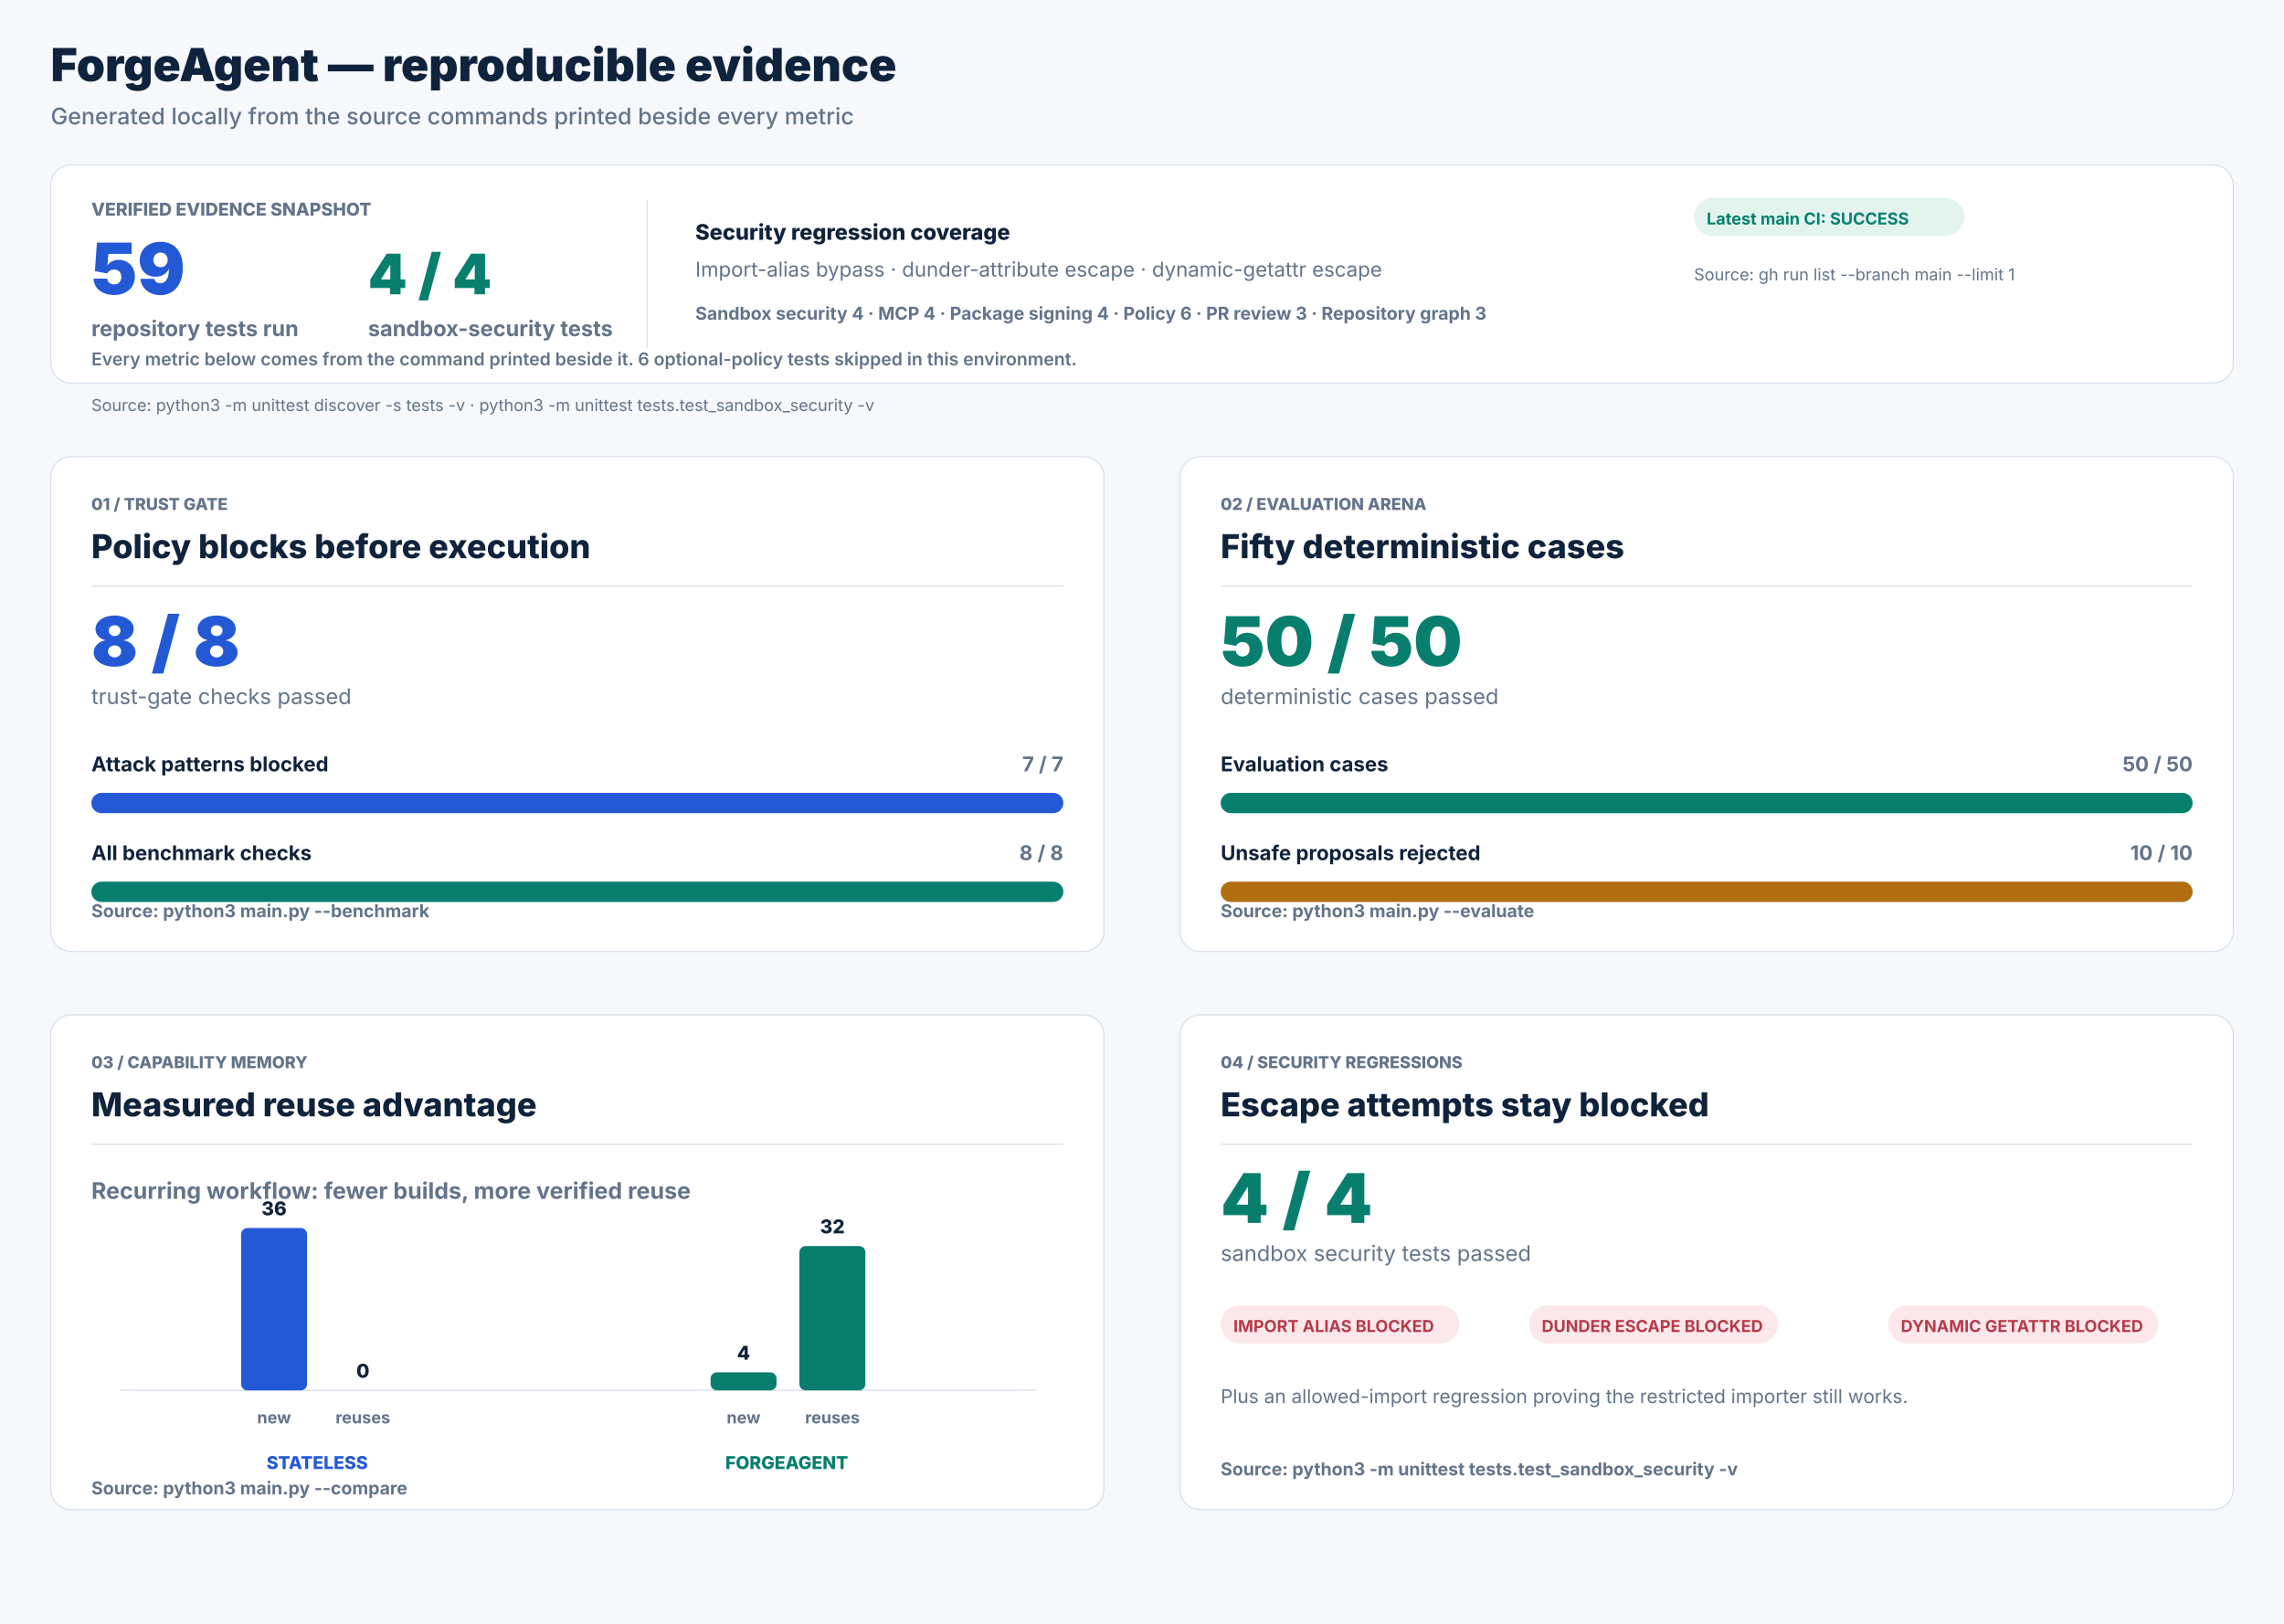
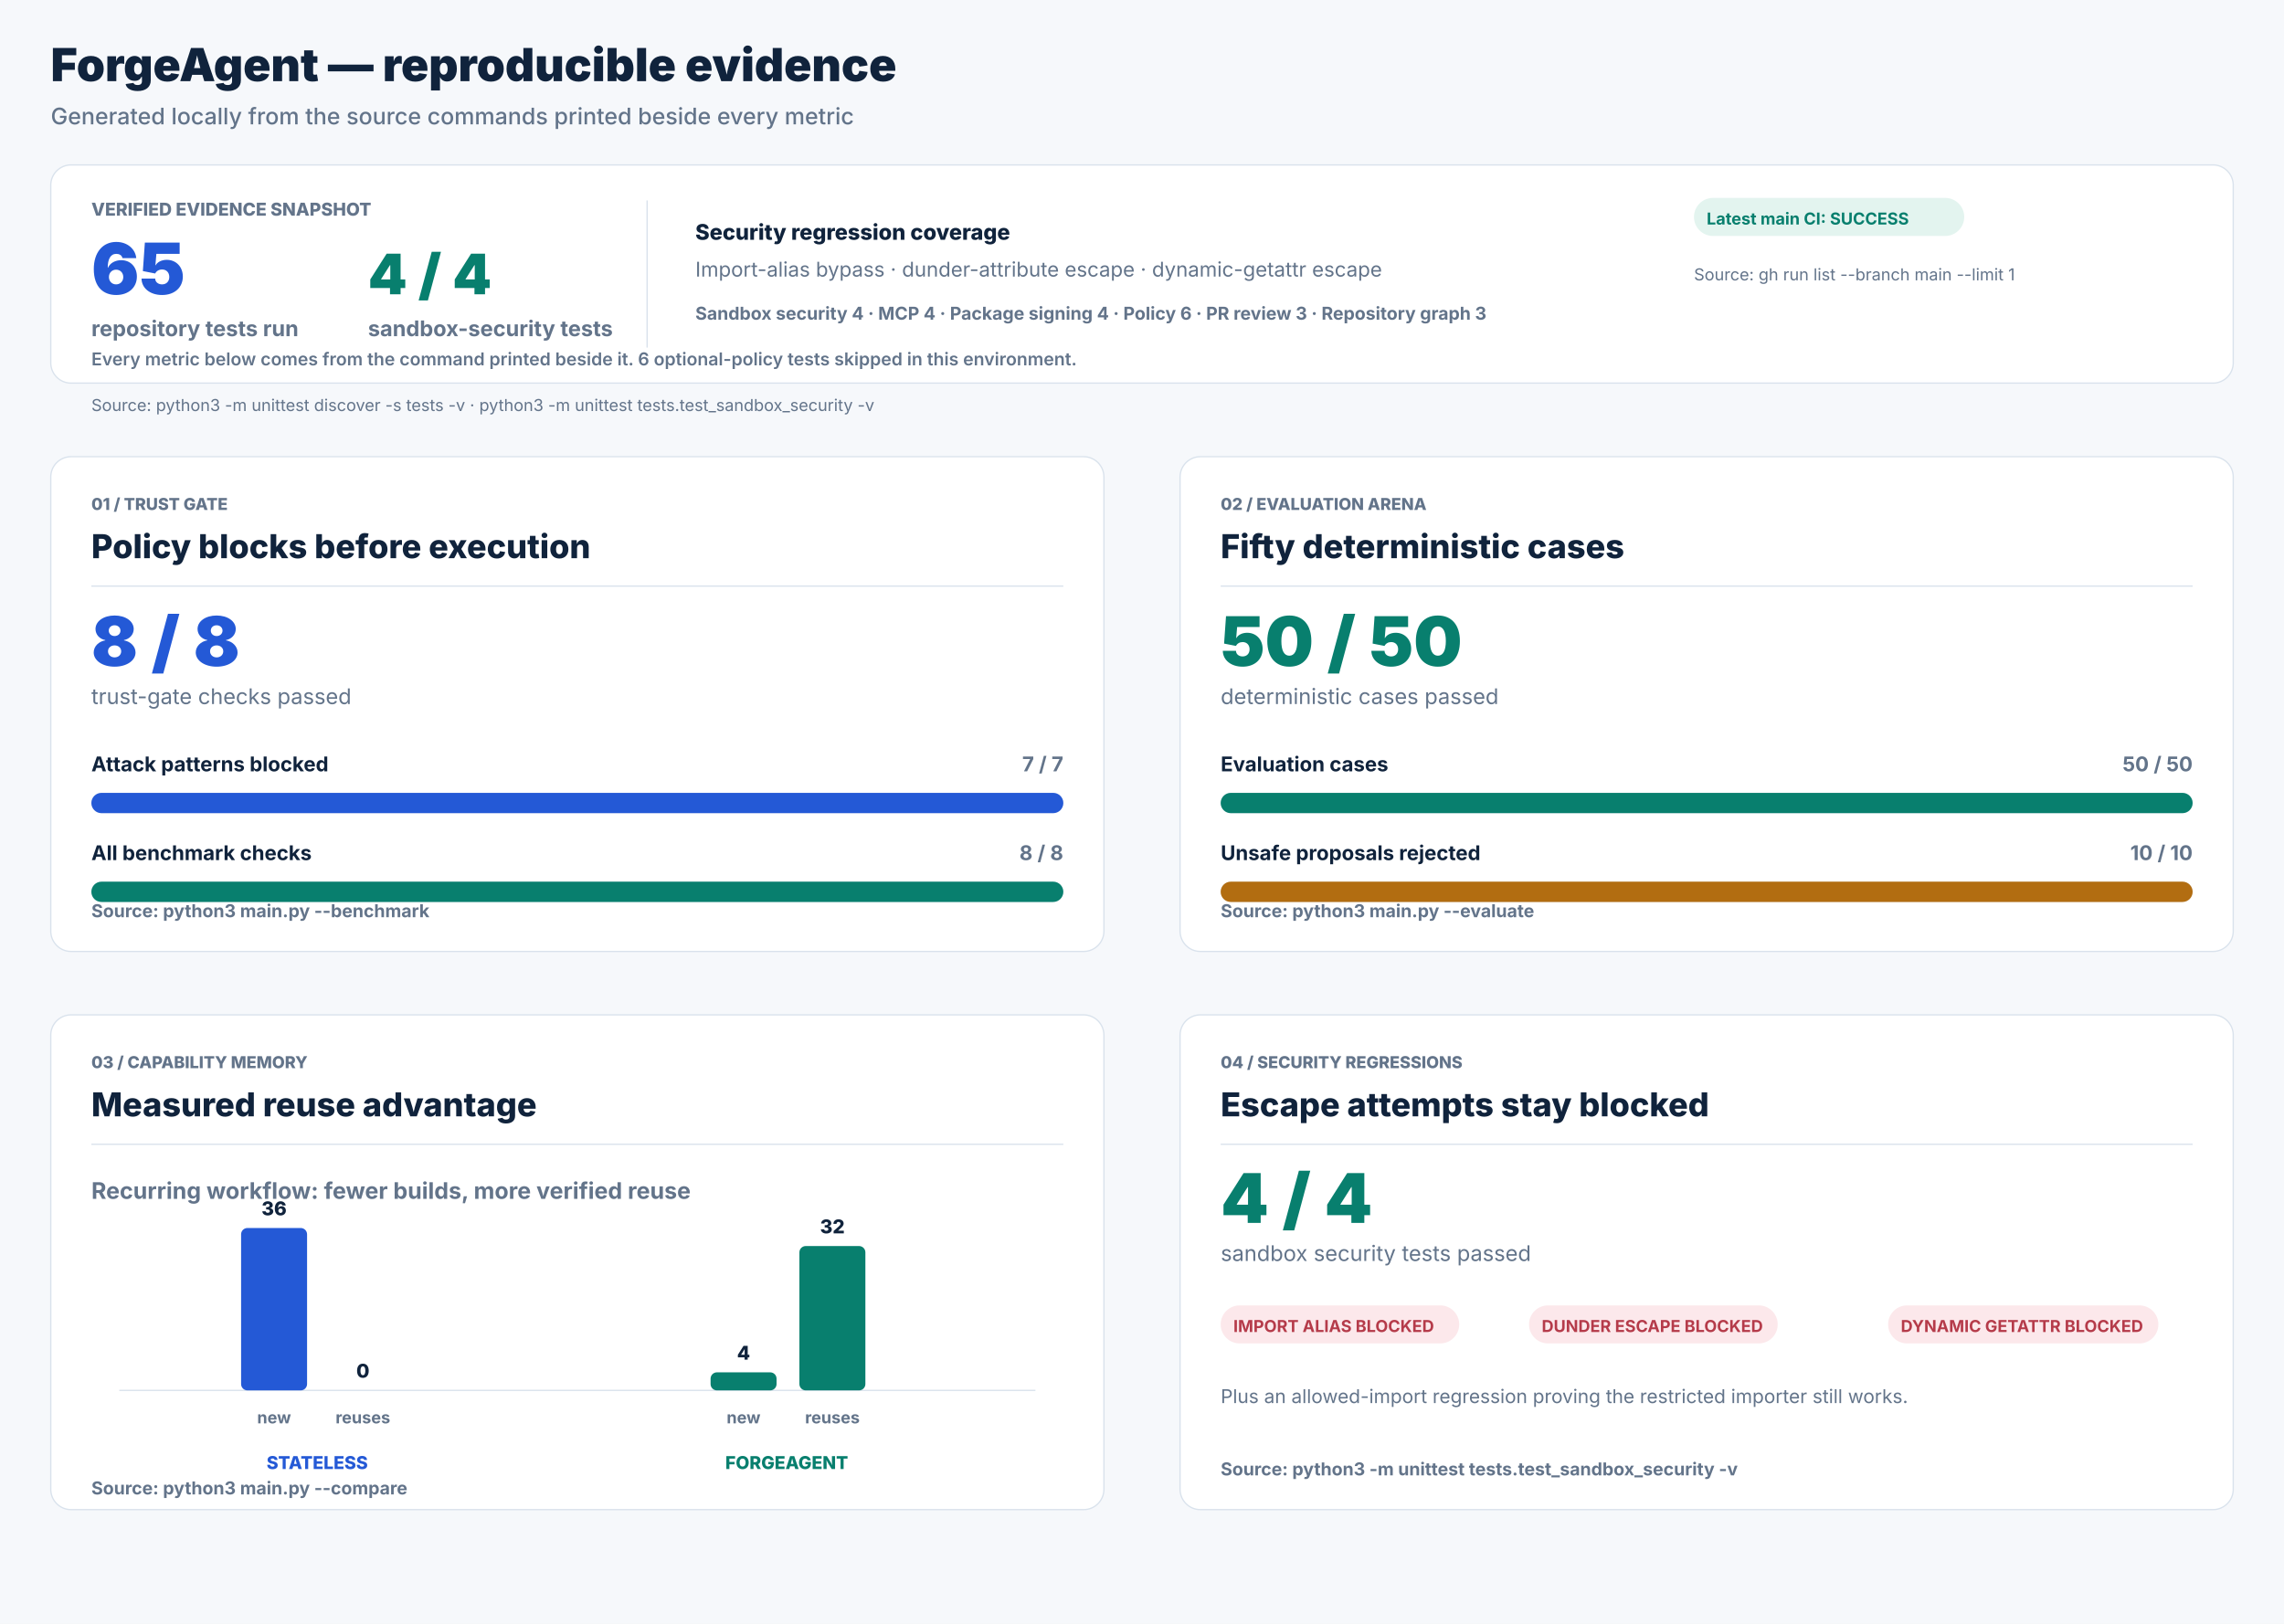
<svg xmlns="http://www.w3.org/2000/svg" width="1800" height="1280" viewBox="0 0 1800 1280" role="img" aria-labelledby="title desc">
  <rect width="1800" height="1280" fill="#f6f8fb" />
  <text x="40" y="64" fill="#10233c" font-family="Inter, Arial, sans-serif" font-size="36" font-weight="850" text-anchor="start">ForgeAgent — reproducible evidence</text>
  <text x="40" y="98" fill="#63748a" font-family="Inter, Arial, sans-serif" font-size="18" font-weight="500" text-anchor="start">Generated locally from the source commands printed beside every metric</text>
  <rect x="40" y="130" width="1720" height="172" rx="16" fill="#ffffff" stroke="#d9e2ec" />
  <text x="72" y="170" fill="#63748a" font-family="Inter, Arial, sans-serif" font-size="14" font-weight="800" text-anchor="start">VERIFIED EVIDENCE SNAPSHOT</text>
-   <text x="72" y="232" fill="#2459d6" font-family="Inter, Arial, sans-serif" font-size="56" font-weight="850" text-anchor="start">59</text>
+   <text x="72" y="232" fill="#2459d6" font-family="Inter, Arial, sans-serif" font-size="56" font-weight="850" text-anchor="start">65</text>
  <text x="72" y="265" fill="#63748a" font-family="Inter, Arial, sans-serif" font-size="17" font-weight="650" text-anchor="start">repository tests run</text>
  <text x="290" y="232" fill="#087f6e" font-family="Inter, Arial, sans-serif" font-size="44" font-weight="850" text-anchor="start">4 / 4</text>
  <text x="290" y="265" fill="#63748a" font-family="Inter, Arial, sans-serif" font-size="17" font-weight="650" text-anchor="start">sandbox-security tests</text>
  <line x1="510" y1="158" x2="510" y2="274" stroke="#d9e2ec" stroke-width="1" />
  <text x="548" y="189" fill="#10233c" font-family="Inter, Arial, sans-serif" font-size="17" font-weight="800" text-anchor="start">Security regression coverage</text>
  <text x="548" y="218" fill="#63748a" font-family="Inter, Arial, sans-serif" font-size="16" font-weight="400" text-anchor="start">Import-alias bypass · dunder-attribute escape · dynamic-getattr escape</text>
  <text x="548" y="252" fill="#63748a" font-family="Inter, Arial, sans-serif" font-size="14" font-weight="650" text-anchor="start">Sandbox security 4   ·   MCP 4   ·   Package signing 4   ·   Policy 6   ·   PR review 3   ·   Repository graph 3</text>
  <rect x="1335" y="156" width="213" height="30" rx="15" fill="#e3f4ef" />
  <text x="1345" y="177" fill="#087f6e" font-family="Inter, Arial, sans-serif" font-size="13" font-weight="750" text-anchor="start">Latest main CI: SUCCESS</text>
  <text x="1335" y="221" fill="#63748a" font-family="Inter, Arial, sans-serif" font-size="13" font-weight="400" text-anchor="start">Source: gh run list --branch main --limit 1</text>
  <text x="72" y="288" fill="#63748a" font-family="Inter, Arial, sans-serif" font-size="14" font-weight="600" text-anchor="start">Every metric below comes from the command printed beside it. 6 optional-policy tests skipped in this environment.</text>
  <text x="72" y="324" fill="#63748a" font-family="Inter, Arial, sans-serif" font-size="13" font-weight="400" text-anchor="start">Source: python3 -m unittest discover -s tests -v   ·   python3 -m unittest tests.test_sandbox_security -v</text>
  <rect x="40" y="360" width="830" height="390" rx="16" fill="#ffffff" stroke="#d9e2ec" />
  <text x="72" y="402" fill="#63748a" font-family="Inter, Arial, sans-serif" font-size="13" font-weight="800" text-anchor="start">01 / TRUST GATE</text>
  <text x="72" y="440" fill="#10233c" font-family="Inter, Arial, sans-serif" font-size="26" font-weight="800" text-anchor="start">Policy blocks before execution</text>
  <line x1="72" y1="462" x2="838" y2="462" stroke="#d9e2ec" stroke-width="1" />
  <text x="72" y="525" fill="#2459d6" font-family="Inter, Arial, sans-serif" font-size="54" font-weight="850" text-anchor="start">8 / 8</text>
  <text x="72" y="555" fill="#63748a" font-family="Inter, Arial, sans-serif" font-size="17" font-weight="400" text-anchor="start">trust-gate checks passed</text>
  <text x="72" y="608" fill="#10233c" font-family="Inter, Arial, sans-serif" font-size="16" font-weight="700" text-anchor="start">Attack patterns blocked</text>
  <text x="838" y="608" fill="#63748a" font-family="Inter, Arial, sans-serif" font-size="16" font-weight="700" text-anchor="end">7 / 7</text>
  <rect x="72" y="625" width="766" height="16" rx="8" fill="#e8edf3" />
  <rect x="72" y="625" width="766.00" height="16" rx="8" fill="#2459d6" />
  <text x="72" y="678" fill="#10233c" font-family="Inter, Arial, sans-serif" font-size="16" font-weight="700" text-anchor="start">All benchmark checks</text>
  <text x="838" y="678" fill="#63748a" font-family="Inter, Arial, sans-serif" font-size="16" font-weight="700" text-anchor="end">8 / 8</text>
  <rect x="72" y="695" width="766" height="16" rx="8" fill="#e8edf3" />
  <rect x="72" y="695" width="766.00" height="16" rx="8" fill="#087f6e" />
  <text x="72" y="723" fill="#63748a" font-family="Inter, Arial, sans-serif" font-size="14" font-weight="650" text-anchor="start">Source: python3 main.py --benchmark</text>
  <rect x="930" y="360" width="830" height="390" rx="16" fill="#ffffff" stroke="#d9e2ec" />
  <text x="962" y="402" fill="#63748a" font-family="Inter, Arial, sans-serif" font-size="13" font-weight="800" text-anchor="start">02 / EVALUATION ARENA</text>
  <text x="962" y="440" fill="#10233c" font-family="Inter, Arial, sans-serif" font-size="26" font-weight="800" text-anchor="start">Fifty deterministic cases</text>
  <line x1="962" y1="462" x2="1728" y2="462" stroke="#d9e2ec" stroke-width="1" />
  <text x="962" y="525" fill="#087f6e" font-family="Inter, Arial, sans-serif" font-size="54" font-weight="850" text-anchor="start">50 / 50</text>
  <text x="962" y="555" fill="#63748a" font-family="Inter, Arial, sans-serif" font-size="17" font-weight="400" text-anchor="start">deterministic cases passed</text>
  <text x="962" y="608" fill="#10233c" font-family="Inter, Arial, sans-serif" font-size="16" font-weight="700" text-anchor="start">Evaluation cases</text>
  <text x="1728" y="608" fill="#63748a" font-family="Inter, Arial, sans-serif" font-size="16" font-weight="700" text-anchor="end">50 / 50</text>
  <rect x="962" y="625" width="766" height="16" rx="8" fill="#e8edf3" />
  <rect x="962" y="625" width="766.00" height="16" rx="8" fill="#087f6e" />
  <text x="962" y="678" fill="#10233c" font-family="Inter, Arial, sans-serif" font-size="16" font-weight="700" text-anchor="start">Unsafe proposals rejected</text>
  <text x="1728" y="678" fill="#63748a" font-family="Inter, Arial, sans-serif" font-size="16" font-weight="700" text-anchor="end">10 / 10</text>
  <rect x="962" y="695" width="766" height="16" rx="8" fill="#e8edf3" />
  <rect x="962" y="695" width="766.00" height="16" rx="8" fill="#b26d11" />
  <text x="962" y="723" fill="#63748a" font-family="Inter, Arial, sans-serif" font-size="14" font-weight="650" text-anchor="start">Source: python3 main.py --evaluate</text>
  <rect x="40" y="800" width="830" height="390" rx="16" fill="#ffffff" stroke="#d9e2ec" />
  <text x="72" y="842" fill="#63748a" font-family="Inter, Arial, sans-serif" font-size="13" font-weight="800" text-anchor="start">03 / CAPABILITY MEMORY</text>
  <text x="72" y="880" fill="#10233c" font-family="Inter, Arial, sans-serif" font-size="26" font-weight="800" text-anchor="start">Measured reuse advantage</text>
  <line x1="72" y1="902" x2="838" y2="902" stroke="#d9e2ec" stroke-width="1" />
  <text x="72" y="945" fill="#63748a" font-family="Inter, Arial, sans-serif" font-size="18" font-weight="650" text-anchor="start">Recurring workflow: fewer builds, more verified reuse</text>
  <line x1="94" y1="1096" x2="816" y2="1096" stroke="#d9e2ec" stroke-width="1" />
  <rect x="190" y="968.00" width="52" height="128.00" rx="5" fill="#2459d6" />
  <text x="216" y="958.0" fill="#10233c" font-family="Inter, Arial, sans-serif" font-size="15" font-weight="800" text-anchor="middle">36</text>
  <text x="216" y="1122" fill="#63748a" font-family="Inter, Arial, sans-serif" font-size="13" font-weight="700" text-anchor="middle">new</text>
  <rect x="260" y="1096.00" width="52" height="0.00" rx="5" fill="#2459d6" />
  <text x="286" y="1086.0" fill="#10233c" font-family="Inter, Arial, sans-serif" font-size="15" font-weight="800" text-anchor="middle">0</text>
  <text x="286" y="1122" fill="#63748a" font-family="Inter, Arial, sans-serif" font-size="13" font-weight="700" text-anchor="middle">reuses</text>
  <rect x="560" y="1081.78" width="52" height="14.22" rx="5" fill="#087f6e" />
  <text x="586" y="1071.778" fill="#10233c" font-family="Inter, Arial, sans-serif" font-size="15" font-weight="800" text-anchor="middle">4</text>
  <text x="586" y="1122" fill="#63748a" font-family="Inter, Arial, sans-serif" font-size="13" font-weight="700" text-anchor="middle">new</text>
  <rect x="630" y="982.22" width="52" height="113.78" rx="5" fill="#087f6e" />
  <text x="656" y="972.222" fill="#10233c" font-family="Inter, Arial, sans-serif" font-size="15" font-weight="800" text-anchor="middle">32</text>
  <text x="656" y="1122" fill="#63748a" font-family="Inter, Arial, sans-serif" font-size="13" font-weight="700" text-anchor="middle">reuses</text>
  <text x="250" y="1158" fill="#2459d6" font-family="Inter, Arial, sans-serif" font-size="14" font-weight="800" text-anchor="middle">STATELESS</text>
  <text x="620" y="1158" fill="#087f6e" font-family="Inter, Arial, sans-serif" font-size="14" font-weight="800" text-anchor="middle">FORGEAGENT</text>
  <text x="72" y="1178" fill="#63748a" font-family="Inter, Arial, sans-serif" font-size="14" font-weight="650" text-anchor="start">Source: python3 main.py --compare</text>
  <rect x="930" y="800" width="830" height="390" rx="16" fill="#ffffff" stroke="#d9e2ec" />
  <text x="962" y="842" fill="#63748a" font-family="Inter, Arial, sans-serif" font-size="13" font-weight="800" text-anchor="start">04 / SECURITY REGRESSIONS</text>
  <text x="962" y="880" fill="#10233c" font-family="Inter, Arial, sans-serif" font-size="26" font-weight="800" text-anchor="start">Escape attempts stay blocked</text>
  <line x1="962" y1="902" x2="1728" y2="902" stroke="#d9e2ec" stroke-width="1" />
  <text x="962" y="964" fill="#087f6e" font-family="Inter, Arial, sans-serif" font-size="54" font-weight="850" text-anchor="start">4 / 4</text>
  <text x="962" y="994" fill="#63748a" font-family="Inter, Arial, sans-serif" font-size="17" font-weight="400" text-anchor="start">sandbox security tests passed</text>
  <rect x="962" y="1029" width="188" height="30" rx="15" fill="#fce8eb" />
  <text x="972" y="1050" fill="#b53b4a" font-family="Inter, Arial, sans-serif" font-size="13" font-weight="750" text-anchor="start">IMPORT ALIAS BLOCKED</text>
  <rect x="1205" y="1029" width="196" height="30" rx="15" fill="#fce8eb" />
  <text x="1215" y="1050" fill="#b53b4a" font-family="Inter, Arial, sans-serif" font-size="13" font-weight="750" text-anchor="start">DUNDER ESCAPE BLOCKED</text>
  <rect x="1488" y="1029" width="213" height="30" rx="15" fill="#fce8eb" />
  <text x="1498" y="1050" fill="#b53b4a" font-family="Inter, Arial, sans-serif" font-size="13" font-weight="750" text-anchor="start">DYNAMIC GETATTR BLOCKED</text>
  <text x="962" y="1106" fill="#63748a" font-family="Inter, Arial, sans-serif" font-size="15" font-weight="400" text-anchor="start">Plus an allowed-import regression proving the restricted importer still works.</text>
  <text x="962" y="1163" fill="#63748a" font-family="Inter, Arial, sans-serif" font-size="14" font-weight="650" text-anchor="start">Source: python3 -m unittest tests.test_sandbox_security -v</text>
</svg>
